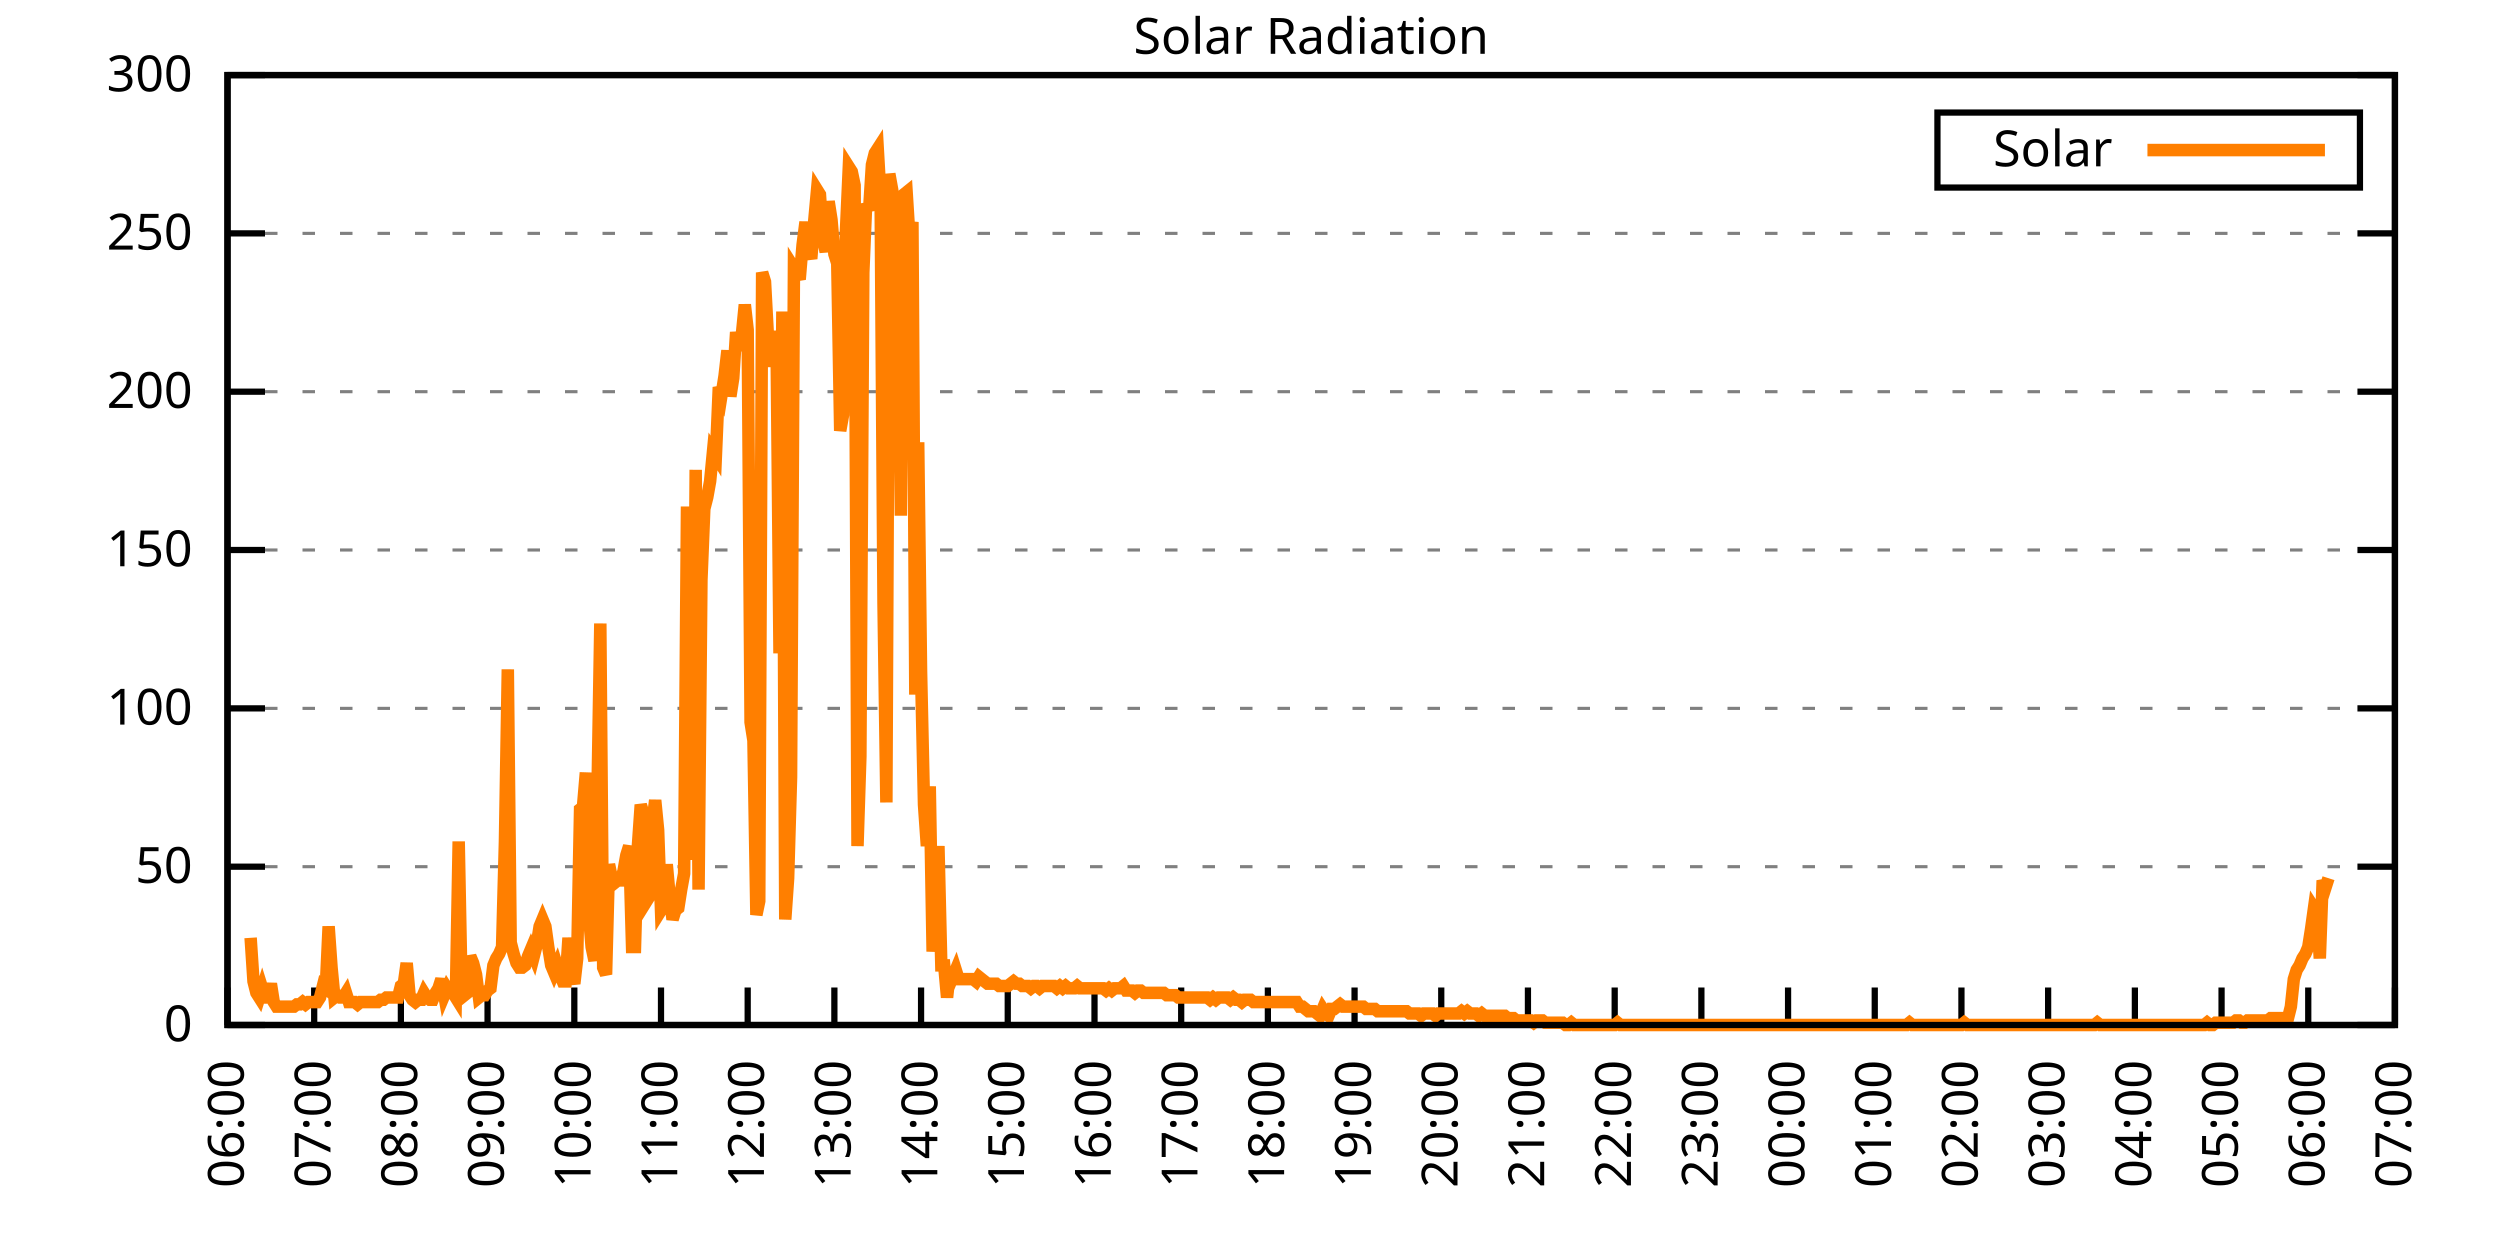
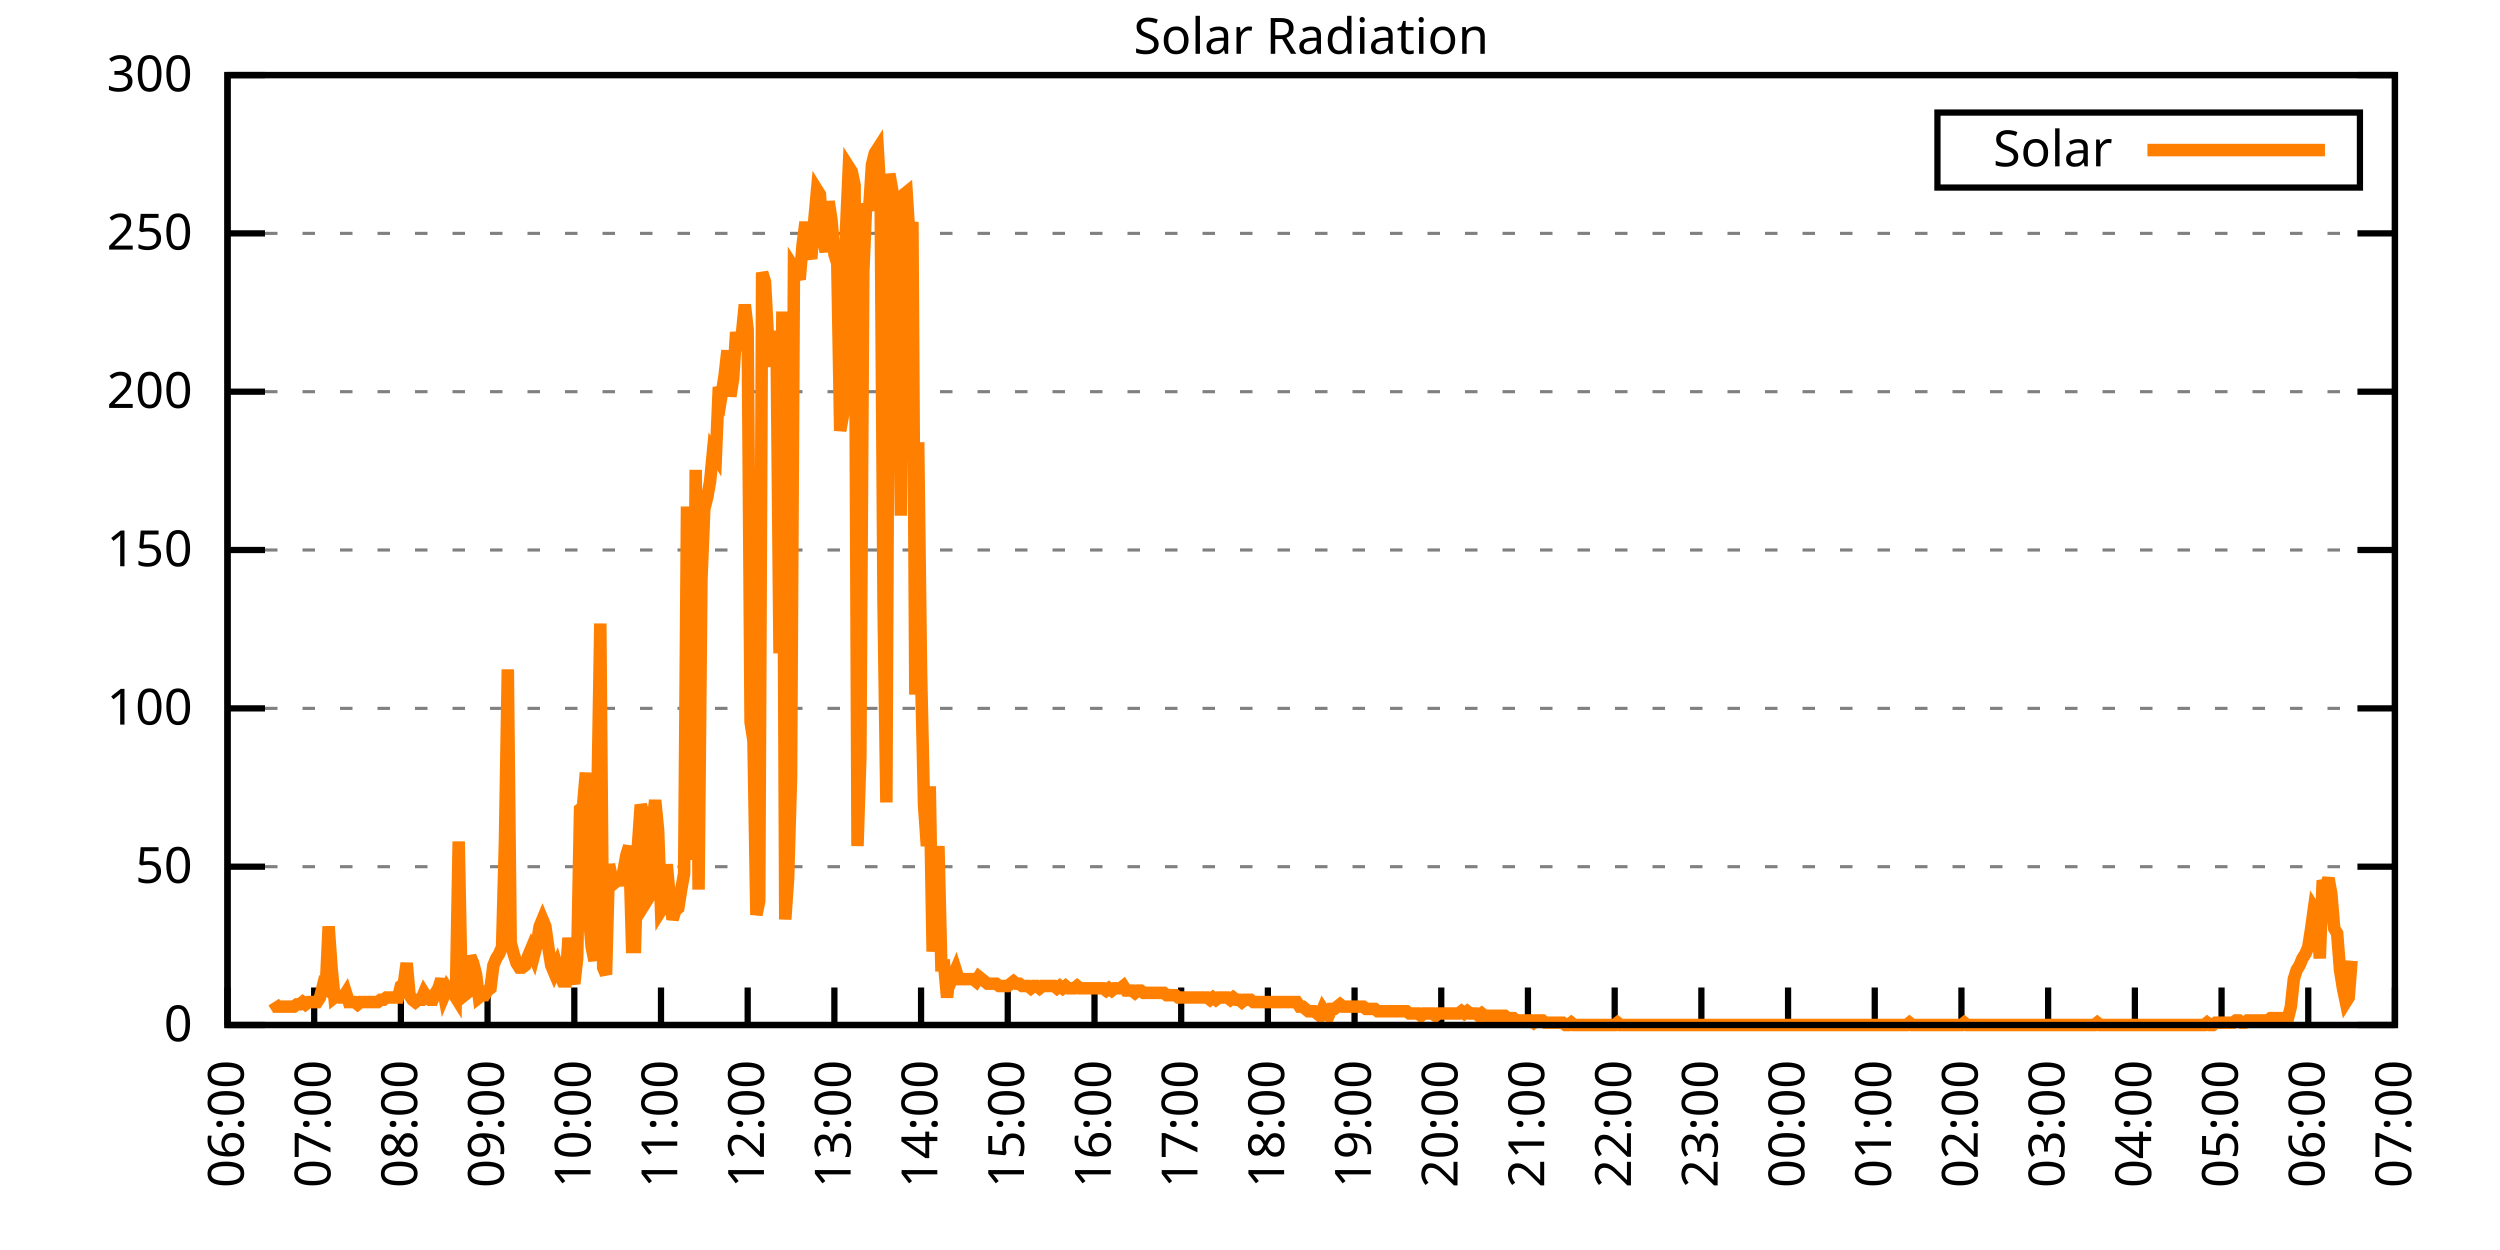
<svg xmlns="http://www.w3.org/2000/svg" xmlns:xlink="http://www.w3.org/1999/xlink" width="400" height="200" viewBox="0 0 400 200">
  <g id="gnuplot_canvas">
    <rect x="0" y="0" width="400" height="200" fill="none" />
    <defs>
      <circle id="gpDot" r="0.5" stroke-width="0.5" stroke="currentColor" />
      <path id="gpPt0" stroke-width="0.333" stroke="currentColor" d="M-1,0 h2 M0,-1 v2" />
      <path id="gpPt1" stroke-width="0.333" stroke="currentColor" d="M-1,-1 L1,1 M1,-1 L-1,1" />
      <path id="gpPt2" stroke-width="0.333" stroke="currentColor" d="M-1,0 L1,0 M0,-1 L0,1 M-1,-1 L1,1 M-1,1 L1,-1" />
      <rect id="gpPt3" stroke-width="0.333" stroke="currentColor" x="-1" y="-1" width="2" height="2" />
      <rect id="gpPt4" stroke-width="0.333" stroke="currentColor" fill="currentColor" x="-1" y="-1" width="2" height="2" />
      <circle id="gpPt5" stroke-width="0.333" stroke="currentColor" cx="0" cy="0" r="1" />
      <use xlink:href="#gpPt5" id="gpPt6" fill="currentColor" stroke="none" />
      <path id="gpPt7" stroke-width="0.333" stroke="currentColor" d="M0,-1.33 L-1.33,0.67 L1.33,0.67 z" />
      <use xlink:href="#gpPt7" id="gpPt8" fill="currentColor" stroke="none" />
      <use xlink:href="#gpPt7" id="gpPt9" stroke="currentColor" transform="rotate(180)" />
      <use xlink:href="#gpPt9" id="gpPt10" fill="currentColor" stroke="none" />
      <use xlink:href="#gpPt3" id="gpPt11" stroke="currentColor" transform="rotate(45)" />
      <use xlink:href="#gpPt11" id="gpPt12" fill="currentColor" stroke="none" />
      <path id="gpPt13" stroke-width="0.333" stroke="currentColor" d="M0,1.330 L1.265,0.411 L0.782,-1.067 L-0.782,-1.076 L-1.265,0.411 z" />
      <use xlink:href="#gpPt13" id="gpPt14" fill="currentColor" stroke="none" />
      <filter id="textbox" filterUnits="objectBoundingBox" x="0" y="0" height="1" width="1">
        <feFlood flood-color="white" flood-opacity="1" result="bgnd" />
        <feComposite in="SourceGraphic" in2="bgnd" operator="atop" />
      </filter>
      <filter id="greybox" filterUnits="objectBoundingBox" x="0" y="0" height="1" width="1">
        <feFlood flood-color="lightgrey" flood-opacity="1" result="grey" />
        <feComposite in="SourceGraphic" in2="grey" operator="atop" />
      </filter>
    </defs>
    <g fill="none" color="white" stroke="currentColor" stroke-width="1.00" stroke-linecap="butt" stroke-linejoin="miter">
</g>
    <g fill="none" color="black" stroke="currentColor" stroke-width="1.00" stroke-linecap="butt" stroke-linejoin="miter">
      <g stroke="none" shape-rendering="crispEdges">
        <polygon fill="rgb(255, 255, 255)" points="36.40,164.00 383.18,164.00 383.18,12.02 36.40,12.02 " />
      </g>
    </g>
    <g fill="none" color="black" stroke="currentColor" stroke-width="1.00" stroke-linecap="butt" stroke-linejoin="miter">
</g>
    <g fill="none" color="black" stroke="black" stroke-width="0.50" stroke-linecap="butt" stroke-linejoin="miter">
</g>
    <g fill="none" color="gray" stroke="currentColor" stroke-width="0.50" stroke-linecap="butt" stroke-linejoin="miter">
      <path stroke="gray" stroke-dasharray="2,4" class="gridline" d="M36.40,164.00 L383.19,164.00  " />
    </g>
    <g fill="none" color="gray" stroke="gray" stroke-width="1.00" stroke-linecap="butt" stroke-linejoin="miter">
</g>
    <g fill="none" color="black" stroke="currentColor" stroke-width="1.00" stroke-linecap="butt" stroke-linejoin="miter">
      <path stroke="black" d="M36.40,164.00 L42.40,164.00 M383.19,164.00 L377.19,164.00  " />
      <g transform="translate(30.80,166.60)" stroke="none" fill="black" font-family="Sans" font-size="8.00" text-anchor="end">
        <text>
          <tspan font-family="Sans"> 0</tspan>
        </text>
      </g>
    </g>
    <g fill="none" color="black" stroke="currentColor" stroke-width="1.00" stroke-linecap="butt" stroke-linejoin="miter">
</g>
    <g fill="none" color="black" stroke="black" stroke-width="0.50" stroke-linecap="butt" stroke-linejoin="miter">
</g>
    <g fill="none" color="gray" stroke="currentColor" stroke-width="0.50" stroke-linecap="butt" stroke-linejoin="miter">
      <path stroke="gray" stroke-dasharray="2,4" class="gridline" d="M36.40,138.67 L383.19,138.67  " />
    </g>
    <g fill="none" color="gray" stroke="gray" stroke-width="1.00" stroke-linecap="butt" stroke-linejoin="miter">
</g>
    <g fill="none" color="black" stroke="currentColor" stroke-width="1.00" stroke-linecap="butt" stroke-linejoin="miter">
      <path stroke="black" d="M36.40,138.67 L42.40,138.67 M383.19,138.67 L377.19,138.67  " />
      <g transform="translate(30.80,141.27)" stroke="none" fill="black" font-family="Sans" font-size="8.00" text-anchor="end">
        <text>
          <tspan font-family="Sans"> 50</tspan>
        </text>
      </g>
    </g>
    <g fill="none" color="black" stroke="currentColor" stroke-width="1.00" stroke-linecap="butt" stroke-linejoin="miter">
</g>
    <g fill="none" color="black" stroke="black" stroke-width="0.50" stroke-linecap="butt" stroke-linejoin="miter">
</g>
    <g fill="none" color="gray" stroke="currentColor" stroke-width="0.50" stroke-linecap="butt" stroke-linejoin="miter">
      <path stroke="gray" stroke-dasharray="2,4" class="gridline" d="M36.40,113.34 L383.19,113.34  " />
    </g>
    <g fill="none" color="gray" stroke="gray" stroke-width="1.00" stroke-linecap="butt" stroke-linejoin="miter">
</g>
    <g fill="none" color="black" stroke="currentColor" stroke-width="1.00" stroke-linecap="butt" stroke-linejoin="miter">
      <path stroke="black" d="M36.40,113.34 L42.40,113.34 M383.19,113.34 L377.19,113.34  " />
      <g transform="translate(30.80,115.94)" stroke="none" fill="black" font-family="Sans" font-size="8.00" text-anchor="end">
        <text>
          <tspan font-family="Sans"> 100</tspan>
        </text>
      </g>
    </g>
    <g fill="none" color="black" stroke="currentColor" stroke-width="1.00" stroke-linecap="butt" stroke-linejoin="miter">
</g>
    <g fill="none" color="black" stroke="black" stroke-width="0.50" stroke-linecap="butt" stroke-linejoin="miter">
</g>
    <g fill="none" color="gray" stroke="currentColor" stroke-width="0.50" stroke-linecap="butt" stroke-linejoin="miter">
      <path stroke="gray" stroke-dasharray="2,4" class="gridline" d="M36.40,88.00 L383.19,88.00  " />
    </g>
    <g fill="none" color="gray" stroke="gray" stroke-width="1.00" stroke-linecap="butt" stroke-linejoin="miter">
</g>
    <g fill="none" color="black" stroke="currentColor" stroke-width="1.00" stroke-linecap="butt" stroke-linejoin="miter">
      <path stroke="black" d="M36.40,88.00 L42.40,88.00 M383.19,88.00 L377.19,88.00  " />
      <g transform="translate(30.80,90.60)" stroke="none" fill="black" font-family="Sans" font-size="8.00" text-anchor="end">
        <text>
          <tspan font-family="Sans"> 150</tspan>
        </text>
      </g>
    </g>
    <g fill="none" color="black" stroke="currentColor" stroke-width="1.00" stroke-linecap="butt" stroke-linejoin="miter">
</g>
    <g fill="none" color="black" stroke="black" stroke-width="0.50" stroke-linecap="butt" stroke-linejoin="miter">
</g>
    <g fill="none" color="gray" stroke="currentColor" stroke-width="0.50" stroke-linecap="butt" stroke-linejoin="miter">
      <path stroke="gray" stroke-dasharray="2,4" class="gridline" d="M36.40,62.67 L383.19,62.67  " />
    </g>
    <g fill="none" color="gray" stroke="gray" stroke-width="1.00" stroke-linecap="butt" stroke-linejoin="miter">
</g>
    <g fill="none" color="black" stroke="currentColor" stroke-width="1.00" stroke-linecap="butt" stroke-linejoin="miter">
      <path stroke="black" d="M36.40,62.67 L42.40,62.67 M383.19,62.67 L377.19,62.67  " />
      <g transform="translate(30.80,65.27)" stroke="none" fill="black" font-family="Sans" font-size="8.00" text-anchor="end">
        <text>
          <tspan font-family="Sans"> 200</tspan>
        </text>
      </g>
    </g>
    <g fill="none" color="black" stroke="currentColor" stroke-width="1.00" stroke-linecap="butt" stroke-linejoin="miter">
</g>
    <g fill="none" color="black" stroke="black" stroke-width="0.50" stroke-linecap="butt" stroke-linejoin="miter">
</g>
    <g fill="none" color="gray" stroke="currentColor" stroke-width="0.50" stroke-linecap="butt" stroke-linejoin="miter">
      <path stroke="gray" stroke-dasharray="2,4" class="gridline" d="M36.40,37.34 L383.19,37.34  " />
    </g>
    <g fill="none" color="gray" stroke="gray" stroke-width="1.00" stroke-linecap="butt" stroke-linejoin="miter">
</g>
    <g fill="none" color="black" stroke="currentColor" stroke-width="1.00" stroke-linecap="butt" stroke-linejoin="miter">
      <path stroke="black" d="M36.40,37.34 L42.40,37.34 M383.19,37.34 L377.19,37.34  " />
      <g transform="translate(30.80,39.94)" stroke="none" fill="black" font-family="Sans" font-size="8.00" text-anchor="end">
        <text>
          <tspan font-family="Sans"> 250</tspan>
        </text>
      </g>
    </g>
    <g fill="none" color="black" stroke="currentColor" stroke-width="1.00" stroke-linecap="butt" stroke-linejoin="miter">
</g>
    <g fill="none" color="black" stroke="black" stroke-width="0.50" stroke-linecap="butt" stroke-linejoin="miter">
</g>
    <g fill="none" color="gray" stroke="currentColor" stroke-width="0.50" stroke-linecap="butt" stroke-linejoin="miter">
      <path stroke="gray" stroke-dasharray="2,4" class="gridline" d="M36.40,12.01 L383.19,12.01  " />
    </g>
    <g fill="none" color="gray" stroke="gray" stroke-width="1.00" stroke-linecap="butt" stroke-linejoin="miter">
</g>
    <g fill="none" color="black" stroke="currentColor" stroke-width="1.00" stroke-linecap="butt" stroke-linejoin="miter">
      <path stroke="black" d="M36.40,12.01 L42.40,12.01 M383.19,12.01 L377.19,12.01  " />
      <g transform="translate(30.80,14.61)" stroke="none" fill="black" font-family="Sans" font-size="8.00" text-anchor="end">
        <text>
          <tspan font-family="Sans"> 300</tspan>
        </text>
      </g>
    </g>
    <g fill="none" color="black" stroke="currentColor" stroke-width="1.00" stroke-linecap="butt" stroke-linejoin="miter">
      <path stroke="black" d="M36.40,164.00 L36.40,158.00  " />
      <g transform="translate(39.00,169.60) rotate(270.00)" stroke="none" fill="black" font-family="Sans" font-size="8.00" text-anchor="end">
        <text>
          <tspan font-family="Sans">06:00</tspan>
        </text>
      </g>
    </g>
    <g fill="none" color="black" stroke="currentColor" stroke-width="1.00" stroke-linecap="butt" stroke-linejoin="miter">
      <path stroke="black" d="M50.27,164.00 L50.27,158.00  " />
      <g transform="translate(52.87,169.60) rotate(270.00)" stroke="none" fill="black" font-family="Sans" font-size="8.00" text-anchor="end">
        <text>
          <tspan font-family="Sans">07:00</tspan>
        </text>
      </g>
    </g>
    <g fill="none" color="black" stroke="currentColor" stroke-width="1.00" stroke-linecap="butt" stroke-linejoin="miter">
      <path stroke="black" d="M64.14,164.00 L64.14,158.00  " />
      <g transform="translate(66.74,169.60) rotate(270.00)" stroke="none" fill="black" font-family="Sans" font-size="8.00" text-anchor="end">
        <text>
          <tspan font-family="Sans">08:00</tspan>
        </text>
      </g>
    </g>
    <g fill="none" color="black" stroke="currentColor" stroke-width="1.00" stroke-linecap="butt" stroke-linejoin="miter">
      <path stroke="black" d="M78.01,164.00 L78.01,158.00  " />
      <g transform="translate(80.61,169.60) rotate(270.00)" stroke="none" fill="black" font-family="Sans" font-size="8.00" text-anchor="end">
        <text>
          <tspan font-family="Sans">09:00</tspan>
        </text>
      </g>
    </g>
    <g fill="none" color="black" stroke="currentColor" stroke-width="1.00" stroke-linecap="butt" stroke-linejoin="miter">
      <path stroke="black" d="M91.89,164.00 L91.89,158.00  " />
      <g transform="translate(94.49,169.60) rotate(270.00)" stroke="none" fill="black" font-family="Sans" font-size="8.00" text-anchor="end">
        <text>
          <tspan font-family="Sans">10:00</tspan>
        </text>
      </g>
    </g>
    <g fill="none" color="black" stroke="currentColor" stroke-width="1.00" stroke-linecap="butt" stroke-linejoin="miter">
      <path stroke="black" d="M105.76,164.00 L105.76,158.00  " />
      <g transform="translate(108.36,169.60) rotate(270.00)" stroke="none" fill="black" font-family="Sans" font-size="8.00" text-anchor="end">
        <text>
          <tspan font-family="Sans">11:00</tspan>
        </text>
      </g>
    </g>
    <g fill="none" color="black" stroke="currentColor" stroke-width="1.00" stroke-linecap="butt" stroke-linejoin="miter">
      <path stroke="black" d="M119.63,164.00 L119.63,158.00  " />
      <g transform="translate(122.23,169.60) rotate(270.00)" stroke="none" fill="black" font-family="Sans" font-size="8.00" text-anchor="end">
        <text>
          <tspan font-family="Sans">12:00</tspan>
        </text>
      </g>
    </g>
    <g fill="none" color="black" stroke="currentColor" stroke-width="1.00" stroke-linecap="butt" stroke-linejoin="miter">
      <path stroke="black" d="M133.50,164.00 L133.50,158.00  " />
      <g transform="translate(136.10,169.60) rotate(270.00)" stroke="none" fill="black" font-family="Sans" font-size="8.00" text-anchor="end">
        <text>
          <tspan font-family="Sans">13:00</tspan>
        </text>
      </g>
    </g>
    <g fill="none" color="black" stroke="currentColor" stroke-width="1.00" stroke-linecap="butt" stroke-linejoin="miter">
      <path stroke="black" d="M147.37,164.00 L147.37,158.00  " />
      <g transform="translate(149.97,169.60) rotate(270.00)" stroke="none" fill="black" font-family="Sans" font-size="8.00" text-anchor="end">
        <text>
          <tspan font-family="Sans">14:00</tspan>
        </text>
      </g>
    </g>
    <g fill="none" color="black" stroke="currentColor" stroke-width="1.00" stroke-linecap="butt" stroke-linejoin="miter">
      <path stroke="black" d="M161.24,164.00 L161.24,158.00  " />
      <g transform="translate(163.84,169.60) rotate(270.00)" stroke="none" fill="black" font-family="Sans" font-size="8.00" text-anchor="end">
        <text>
          <tspan font-family="Sans">15:00</tspan>
        </text>
      </g>
    </g>
    <g fill="none" color="black" stroke="currentColor" stroke-width="1.00" stroke-linecap="butt" stroke-linejoin="miter">
      <path stroke="black" d="M175.12,164.00 L175.12,158.00  " />
      <g transform="translate(177.72,169.60) rotate(270.00)" stroke="none" fill="black" font-family="Sans" font-size="8.00" text-anchor="end">
        <text>
          <tspan font-family="Sans">16:00</tspan>
        </text>
      </g>
    </g>
    <g fill="none" color="black" stroke="currentColor" stroke-width="1.00" stroke-linecap="butt" stroke-linejoin="miter">
      <path stroke="black" d="M188.99,164.00 L188.99,158.00  " />
      <g transform="translate(191.59,169.60) rotate(270.00)" stroke="none" fill="black" font-family="Sans" font-size="8.00" text-anchor="end">
        <text>
          <tspan font-family="Sans">17:00</tspan>
        </text>
      </g>
    </g>
    <g fill="none" color="black" stroke="currentColor" stroke-width="1.00" stroke-linecap="butt" stroke-linejoin="miter">
      <path stroke="black" d="M202.86,164.00 L202.86,158.00  " />
      <g transform="translate(205.46,169.60) rotate(270.00)" stroke="none" fill="black" font-family="Sans" font-size="8.00" text-anchor="end">
        <text>
          <tspan font-family="Sans">18:00</tspan>
        </text>
      </g>
    </g>
    <g fill="none" color="black" stroke="currentColor" stroke-width="1.00" stroke-linecap="butt" stroke-linejoin="miter">
      <path stroke="black" d="M216.73,164.00 L216.73,158.00  " />
      <g transform="translate(219.33,169.60) rotate(270.00)" stroke="none" fill="black" font-family="Sans" font-size="8.00" text-anchor="end">
        <text>
          <tspan font-family="Sans">19:00</tspan>
        </text>
      </g>
    </g>
    <g fill="none" color="black" stroke="currentColor" stroke-width="1.00" stroke-linecap="butt" stroke-linejoin="miter">
      <path stroke="black" d="M230.60,164.00 L230.60,158.00  " />
      <g transform="translate(233.20,169.60) rotate(270.00)" stroke="none" fill="black" font-family="Sans" font-size="8.00" text-anchor="end">
        <text>
          <tspan font-family="Sans">20:00</tspan>
        </text>
      </g>
    </g>
    <g fill="none" color="black" stroke="currentColor" stroke-width="1.00" stroke-linecap="butt" stroke-linejoin="miter">
      <path stroke="black" d="M244.47,164.00 L244.47,158.00  " />
      <g transform="translate(247.07,169.60) rotate(270.00)" stroke="none" fill="black" font-family="Sans" font-size="8.00" text-anchor="end">
        <text>
          <tspan font-family="Sans">21:00</tspan>
        </text>
      </g>
    </g>
    <g fill="none" color="black" stroke="currentColor" stroke-width="1.00" stroke-linecap="butt" stroke-linejoin="miter">
      <path stroke="black" d="M258.35,164.00 L258.35,158.00  " />
      <g transform="translate(260.95,169.60) rotate(270.00)" stroke="none" fill="black" font-family="Sans" font-size="8.00" text-anchor="end">
        <text>
          <tspan font-family="Sans">22:00</tspan>
        </text>
      </g>
    </g>
    <g fill="none" color="black" stroke="currentColor" stroke-width="1.00" stroke-linecap="butt" stroke-linejoin="miter">
      <path stroke="black" d="M272.22,164.00 L272.22,158.00  " />
      <g transform="translate(274.82,169.60) rotate(270.00)" stroke="none" fill="black" font-family="Sans" font-size="8.00" text-anchor="end">
        <text>
          <tspan font-family="Sans">23:00</tspan>
        </text>
      </g>
    </g>
    <g fill="none" color="black" stroke="currentColor" stroke-width="1.00" stroke-linecap="butt" stroke-linejoin="miter">
      <path stroke="black" d="M286.09,164.00 L286.09,158.00  " />
      <g transform="translate(288.69,169.60) rotate(270.00)" stroke="none" fill="black" font-family="Sans" font-size="8.00" text-anchor="end">
        <text>
          <tspan font-family="Sans">00:00</tspan>
        </text>
      </g>
    </g>
    <g fill="none" color="black" stroke="currentColor" stroke-width="1.00" stroke-linecap="butt" stroke-linejoin="miter">
      <path stroke="black" d="M299.96,164.00 L299.96,158.00  " />
      <g transform="translate(302.56,169.60) rotate(270.00)" stroke="none" fill="black" font-family="Sans" font-size="8.00" text-anchor="end">
        <text>
          <tspan font-family="Sans">01:00</tspan>
        </text>
      </g>
    </g>
    <g fill="none" color="black" stroke="currentColor" stroke-width="1.00" stroke-linecap="butt" stroke-linejoin="miter">
      <path stroke="black" d="M313.83,164.00 L313.83,158.00  " />
      <g transform="translate(316.43,169.60) rotate(270.00)" stroke="none" fill="black" font-family="Sans" font-size="8.00" text-anchor="end">
        <text>
          <tspan font-family="Sans">02:00</tspan>
        </text>
      </g>
    </g>
    <g fill="none" color="black" stroke="currentColor" stroke-width="1.00" stroke-linecap="butt" stroke-linejoin="miter">
      <path stroke="black" d="M327.70,164.00 L327.70,158.00  " />
      <g transform="translate(330.30,169.60) rotate(270.00)" stroke="none" fill="black" font-family="Sans" font-size="8.00" text-anchor="end">
        <text>
          <tspan font-family="Sans">03:00</tspan>
        </text>
      </g>
    </g>
    <g fill="none" color="black" stroke="currentColor" stroke-width="1.00" stroke-linecap="butt" stroke-linejoin="miter">
      <path stroke="black" d="M341.58,164.00 L341.58,158.00  " />
      <g transform="translate(344.18,169.60) rotate(270.00)" stroke="none" fill="black" font-family="Sans" font-size="8.00" text-anchor="end">
        <text>
          <tspan font-family="Sans">04:00</tspan>
        </text>
      </g>
    </g>
    <g fill="none" color="black" stroke="currentColor" stroke-width="1.00" stroke-linecap="butt" stroke-linejoin="miter">
      <path stroke="black" d="M355.45,164.00 L355.45,158.00  " />
      <g transform="translate(358.05,169.60) rotate(270.00)" stroke="none" fill="black" font-family="Sans" font-size="8.00" text-anchor="end">
        <text>
          <tspan font-family="Sans">05:00</tspan>
        </text>
      </g>
    </g>
    <g fill="none" color="black" stroke="currentColor" stroke-width="1.00" stroke-linecap="butt" stroke-linejoin="miter">
      <path stroke="black" d="M369.32,164.00 L369.32,158.00  " />
      <g transform="translate(371.92,169.60) rotate(270.00)" stroke="none" fill="black" font-family="Sans" font-size="8.00" text-anchor="end">
        <text>
          <tspan font-family="Sans">06:00</tspan>
        </text>
      </g>
    </g>
    <g fill="none" color="black" stroke="currentColor" stroke-width="1.00" stroke-linecap="butt" stroke-linejoin="miter">
      <path stroke="black" d="M383.19,164.00 L383.19,158.00  " />
      <g transform="translate(385.79,169.60) rotate(270.00)" stroke="none" fill="black" font-family="Sans" font-size="8.00" text-anchor="end">
        <text>
          <tspan font-family="Sans">07:00</tspan>
        </text>
      </g>
    </g>
    <g fill="none" color="black" stroke="currentColor" stroke-width="1.00" stroke-linecap="butt" stroke-linejoin="miter">
</g>
    <g fill="none" color="black" stroke="currentColor" stroke-width="1.00" stroke-linecap="butt" stroke-linejoin="miter">
      <path stroke="black" d="M36.40,12.01 L36.40,164.00 L383.19,164.00 L383.19,12.01 L36.40,12.01 Z  " />
    </g>
    <g fill="none" color="black" stroke="currentColor" stroke-width="1.00" stroke-linecap="butt" stroke-linejoin="miter">
</g>
    <g fill="none" color="black" stroke="currentColor" stroke-width="1.00" stroke-linecap="butt" stroke-linejoin="miter">
      <path stroke="black" d="M309.99,30.01 L309.99,18.01 L377.59,18.01 L377.59,30.01 L309.99,30.01 Z  " />
    </g>
    <g id="Solar_Radiation_plot_1">
      <g fill="none" color="white" stroke="black" stroke-width="2.00" stroke-linecap="butt" stroke-linejoin="miter">
</g>
      <g fill="none" color="black" stroke="currentColor" stroke-width="2.00" stroke-linecap="butt" stroke-linejoin="miter">
        <g transform="translate(337.99,26.61)" stroke="none" fill="black" font-family="Sans" font-size="8.00" text-anchor="end">
          <text>
            <tspan font-family="Sans">Solar</tspan>
          </text>
        </g>
      </g>
      <g fill="none" color="black" stroke="currentColor" stroke-width="2.00" stroke-linecap="butt" stroke-linejoin="miter">
-         <path stroke="rgb(255, 127,   0)" d="M343.59,24.01 L371.99,24.01 M40.10,150.05 L40.56,157.03 L41.02,158.86 L41.49,159.60 L41.95,158.13 L42.41,159.60   L42.87,159.60 L43.34,157.39 L43.80,160.33 L44.26,161.06 L44.72,161.06 L45.19,161.06 L45.65,161.06 L46.11,161.06   L46.57,161.06 L47.03,161.06 L47.50,160.70 L47.96,160.70 L48.42,160.33 L48.88,160.70 L49.35,160.33 L49.81,160.33   L50.27,160.33 L50.73,160.33 L51.20,159.60 L51.66,157.76 L52.12,158.13 L52.58,148.22 L53.05,154.82 L53.51,159.60   L53.97,159.23 L54.43,159.60 L54.90,159.60 L55.36,158.86 L55.82,160.33 L56.28,160.33 L56.75,160.33 L57.21,160.70   L57.67,160.33 L58.13,160.33 L58.59,160.33 L59.06,160.33 L59.52,160.33 L59.98,160.33 L60.44,160.33 L60.91,159.96   L61.37,159.96 L61.83,159.60 L62.29,159.60 L62.76,159.60 L63.22,159.60 L63.68,159.60 L64.14,157.76 L64.61,157.39   L65.07,154.09 L65.53,159.23 L65.99,159.96 L66.46,160.33 L66.92,159.96 L67.38,159.96 L67.84,158.86 L68.30,159.60   L68.77,159.96 L69.23,159.96 L69.69,158.86 L70.15,158.13 L70.62,156.66 L71.08,159.23 L71.54,158.13 L72.00,158.86   L72.47,158.86 L72.93,159.60 L73.39,134.63 L73.85,158.13 L74.32,159.23 L74.78,158.86 L75.24,152.99 L75.70,154.09   L76.17,155.92 L76.63,159.60 L77.09,159.23 L77.55,159.23 L78.01,158.49 L78.48,158.13 L78.94,154.46 L79.40,153.35   L79.86,152.62 L80.33,151.52 L80.79,134.63 L81.25,107.10 L81.71,150.79 L82.18,152.62 L82.64,154.09 L83.10,154.82   L83.56,154.82 L84.03,154.46 L84.49,152.99 L84.95,151.89 L85.41,152.99 L85.88,151.15 L86.34,148.22 L86.80,147.11   L87.26,148.22 L87.72,151.52 L88.19,154.46 L88.65,155.56 L89.11,154.46 L89.57,155.92 L90.04,157.03 L90.50,157.03   L90.96,150.05 L91.42,155.92 L91.89,157.39 L92.35,153.35 L92.81,129.49 L93.27,129.13 L93.74,123.62 L94.20,146.01   L94.66,151.52 L95.12,153.72 L95.59,127.29 L96.05,99.76 L96.51,154.82 L96.97,155.92 L97.44,138.30 L97.90,140.51   L98.36,141.24 L98.82,140.87 L99.28,140.87 L99.75,139.41 L100.21,136.84 L100.67,135.37 L101.13,151.52 L101.60,151.52   L102.06,135.37 L102.52,128.76 L102.98,130.23 L103.45,144.18 L103.91,143.44 L104.37,131.70 L104.83,128.03 L105.30,132.80   L105.76,145.65 L106.22,144.91 L106.68,138.30 L107.15,143.44 L107.61,147.11 L108.07,145.65 L108.53,145.28 L108.99,142.34   L109.46,139.77 L109.92,81.04 L110.38,127.29 L110.84,137.57 L111.31,75.17 L111.77,142.34 L112.23,92.79 L112.69,81.41   L113.16,79.57 L113.62,77.00 L114.08,72.23 L114.54,72.97 L115.01,61.95 L115.47,63.05 L115.93,60.12 L116.39,56.08   L116.86,63.42 L117.32,60.48 L117.78,53.14 L118.24,56.08 L118.70,53.51 L119.17,48.74 L119.63,52.78 L120.09,115.55   L120.55,118.48 L121.02,146.38 L121.48,144.18 L121.94,43.60 L122.40,45.07 L122.87,53.88 L123.33,53.88 L123.79,58.65   L124.25,54.98 L124.72,104.53 L125.18,49.84 L125.64,147.11 L126.10,140.51 L126.57,124.36 L127.03,42.87 L127.49,43.60   L127.95,44.70 L128.41,39.19 L128.88,35.52 L129.34,39.93 L129.80,41.40 L130.26,35.52 L130.73,30.38 L131.19,31.12   L131.65,38.09 L132.11,40.30 L132.58,32.22 L133.04,35.16 L133.50,40.66 L133.96,42.13 L134.43,68.93 L134.89,66.36   L135.35,36.99 L135.81,26.71 L136.28,27.45 L136.74,29.65 L137.20,135.37 L137.66,121.05 L138.13,43.60 L138.59,32.59   L139.05,33.69 L139.51,26.35 L139.97,24.51 L140.44,23.78 L140.90,31.85 L141.36,96.46 L141.82,128.39 L142.29,27.82   L142.75,30.38 L143.21,36.99 L143.67,36.63 L144.14,82.51 L144.60,31.12 L145.06,30.75 L145.52,38.09 L145.99,35.52   L146.45,111.14 L146.91,70.76 L147.37,107.47 L147.84,128.76 L148.30,135.37 L148.76,125.82 L149.22,152.25 L149.68,146.38   L150.15,135.37 L150.61,154.46 L151.07,154.46 L151.53,159.60 L152.00,155.19 L152.46,156.29 L152.92,155.19 L153.38,156.66   L153.85,156.66 L154.31,156.66 L154.77,156.66 L155.23,156.66 L155.70,156.66 L156.16,157.03 L156.62,156.29 L157.08,156.66   L157.55,157.03 L158.01,157.39 L158.47,157.39 L158.93,157.39 L159.39,157.39 L159.86,157.76 L160.32,157.76 L160.78,157.76   L161.24,157.76 L161.71,157.39 L162.17,157.03 L162.63,157.39 L163.09,157.39 L163.56,157.76 L164.02,157.76 L164.48,157.76   L164.94,158.13 L165.41,157.76 L165.87,157.76 L166.33,158.13 L166.79,157.76 L167.26,157.76 L167.72,157.76 L168.18,157.76   L168.64,157.76 L169.10,158.13 L169.57,157.76 L170.03,158.13 L170.49,157.76 L170.95,158.13 L171.42,158.13 L171.88,158.13   L172.34,157.76 L172.80,158.13 L173.27,158.13 L173.73,158.13 L174.19,158.13 L174.65,158.13 L175.12,158.13 L175.58,158.13   L176.04,158.13 L176.50,158.13 L176.97,158.49 L177.43,158.13 L177.89,158.49 L178.35,158.13 L178.82,158.13 L179.28,158.13   L179.74,157.76 L180.20,158.49 L180.66,158.49 L181.13,158.49 L181.59,158.86 L182.05,158.49 L182.51,158.49 L182.98,158.86   L183.44,158.86 L183.90,158.86 L184.36,158.86 L184.83,158.86 L185.29,158.86 L185.75,158.86 L186.21,158.86 L186.68,159.23   L187.14,159.23 L187.60,159.23 L188.06,159.23 L188.53,159.60 L188.99,159.60 L189.45,159.60 L189.91,159.60 L190.37,159.60   L190.84,159.60 L191.30,159.60 L191.76,159.60 L192.22,159.60 L192.69,159.60 L193.15,159.60 L193.61,159.96 L194.07,159.60   L194.54,159.96 L195.00,159.60 L195.46,159.60 L195.92,159.60 L196.39,159.60 L196.85,159.96 L197.31,159.60 L197.77,159.96   L198.24,159.96 L198.70,160.33 L199.16,159.96 L199.62,159.96 L200.08,159.96 L200.55,160.33 L201.01,160.33 L201.47,160.33   L201.93,160.33 L202.40,160.33 L202.86,160.33 L203.32,160.33 L203.78,160.33 L204.25,160.33 L204.71,160.33 L205.17,160.33   L205.63,160.33 L206.10,160.33 L206.56,160.33 L207.02,160.33 L207.48,160.33 L207.95,161.06 L208.41,161.06 L208.87,161.43   L209.33,161.80 L209.80,161.80 L210.26,161.80 L210.72,162.16 L211.18,162.53 L211.64,161.43 L212.11,162.16 L212.57,162.53   L213.03,161.43 L213.49,161.43 L213.96,161.06 L214.42,160.70 L214.88,161.06 L215.34,161.06 L215.81,161.06 L216.27,161.06   L216.73,161.06 L217.19,161.06 L217.66,161.06 L218.12,161.06 L218.58,161.43 L219.04,161.43 L219.51,161.43 L219.97,161.43   L220.43,161.80 L220.89,161.80 L221.35,161.80 L221.82,161.80 L222.28,161.80 L222.74,161.80 L223.20,161.80 L223.67,161.80   L224.13,161.80 L224.59,161.80 L225.05,161.80 L225.52,162.16 L225.98,162.16 L226.44,162.16 L226.90,162.16 L227.37,162.53   L227.83,162.16 L228.29,162.16 L228.75,162.16 L229.22,162.16 L229.68,162.53 L230.14,162.16 L230.60,162.16 L231.06,162.16   L231.53,162.16 L231.99,162.16 L232.45,162.16 L232.91,162.16 L233.38,162.16 L233.84,161.80 L234.30,162.16 L234.76,161.80   L235.23,162.16 L235.69,162.16 L236.15,162.16 L236.61,162.53 L237.08,162.16 L237.54,162.53 L238.00,162.53 L238.46,162.53   L238.93,162.53 L239.39,162.53 L239.85,162.53 L240.31,162.53 L240.77,162.53 L241.24,162.90 L241.70,162.90 L242.16,162.90   L242.62,163.27 L243.09,163.27 L243.55,163.27 L244.01,163.27 L244.47,163.27 L244.94,163.27 L245.40,163.63 L245.86,163.27   L246.32,163.27 L246.79,163.27 L247.25,163.63 L247.71,163.63 L248.17,163.63 L248.64,163.63 L249.10,163.63 L249.56,163.63   L250.02,163.63 L250.49,164.00 L250.95,164.00 L251.41,163.63 L251.87,164.00 L252.33,164.00 L252.80,164.00 L253.26,164.00   L253.72,164.00 L254.18,164.00 L254.65,164.00 L255.11,164.00 L255.57,164.00 L256.03,164.00 L256.50,164.00 L256.96,164.00   L257.42,164.00 L257.88,164.00 L258.35,164.00 L258.81,163.63 L259.27,164.00 L259.73,164.00 L260.20,164.00 L260.66,164.00   L261.12,164.00 L261.58,164.00 L262.04,164.00 L262.51,164.00 L262.97,164.00 L263.43,164.00 L263.89,164.00 L264.36,164.00   L264.82,164.00 L265.28,164.00 L265.74,164.00 L266.21,164.00 L266.67,164.00 L267.13,164.00 L267.59,164.00 L268.06,164.00   L268.52,164.00 L268.98,164.00 L269.44,164.00 L269.91,164.00 L270.37,164.00 L270.83,164.00 L271.29,164.00 L271.75,164.00   L272.22,164.00 L272.68,164.00 L273.14,164.00 L273.60,164.00 L274.07,164.00 L274.53,164.00 L274.99,164.00 L275.45,164.00   L275.92,164.00 L276.38,164.00 L276.84,164.00 L277.30,164.00 L277.77,164.00 L278.23,164.00 L278.69,164.00 L279.15,164.00   L279.62,164.00 L280.08,164.00 L280.54,164.00 L281.00,164.00 L281.46,164.00 L281.93,164.00 L282.39,164.00 L282.85,164.00   L283.31,164.00 L283.78,164.00 L284.24,164.00 L284.70,164.00 L285.16,164.00 L285.63,164.00 L286.09,164.00 L286.55,164.00   L287.01,164.00 L287.48,164.00 L287.94,164.00 L288.40,164.00 L288.86,164.00 L289.33,164.00 L289.79,164.00 L290.25,164.00   L290.71,164.00 L291.18,164.00 L291.64,164.00 L292.10,164.00 L292.56,164.00 L293.02,164.00 L293.49,164.00 L293.95,164.00   L294.41,164.00 L294.87,164.00 L295.34,164.00 L295.80,164.00 L296.26,164.00 L296.72,164.00 L297.19,164.00 L297.65,164.00   L298.11,164.00 L298.57,164.00 L299.04,164.00 L299.50,164.00 L299.96,164.00 L300.42,164.00 L300.89,164.00 L301.35,164.00   L301.81,164.00 L302.27,164.00 L302.73,164.00 L303.20,164.00 L303.66,164.00 L304.12,164.00 L304.58,164.00 L305.05,164.00   L305.51,163.63 L305.97,164.00 L306.43,164.00 L306.90,164.00 L307.36,164.00 L307.82,164.00 L308.28,164.00 L308.75,164.00   L309.21,164.00 L309.67,164.00 L310.13,164.00 L310.60,164.00 L311.06,164.00 L311.52,164.00 L311.98,164.00 L312.44,164.00   L312.91,164.00 L313.37,164.00 L313.83,164.00 L314.29,163.63 L314.76,164.00 L315.22,164.00 L315.68,164.00 L316.14,164.00   L316.61,164.00 L317.07,164.00 L317.53,164.00 L317.99,164.00 L318.46,164.00 L318.92,164.00 L319.38,164.00 L319.84,164.00   L320.31,164.00 L320.77,164.00 L321.23,164.00 L321.69,164.00 L322.15,164.00 L322.62,164.00 L323.08,164.00 L323.54,164.00   L324.00,164.00 L324.47,164.00 L324.93,164.00 L325.39,164.00 L325.85,164.00 L326.32,164.00 L326.78,164.00 L327.24,164.00   L327.70,164.00 L328.17,164.00 L328.63,164.00 L329.09,164.00 L329.55,164.00 L330.02,164.00 L330.48,164.00 L330.94,164.00   L331.40,164.00 L331.87,164.00 L332.33,164.00 L332.79,164.00 L333.25,164.00 L333.71,164.00 L334.18,164.00 L334.64,164.00   L335.10,164.00 L335.56,163.63 L336.03,164.00 L336.49,164.00 L336.95,164.00 L337.41,164.00 L337.88,164.00 L338.34,164.00   L338.80,164.00 L339.26,164.00 L339.73,164.00 L340.19,164.00 L340.65,164.00 L341.11,164.00 L341.58,164.00 L342.04,164.00   L342.50,164.00 L342.96,164.00 L343.42,164.00 L343.89,164.00 L344.35,164.00 L344.81,164.00 L345.27,164.00 L345.74,164.00   L346.20,164.00 L346.66,164.00 L347.12,164.00 L347.59,164.00 L348.05,164.00 L348.51,164.00 L348.97,164.00 L349.44,164.00   L349.90,164.00 L350.36,164.00 L350.82,164.00 L351.29,164.00 L351.75,164.00 L352.21,164.00 L352.67,164.00 L353.13,163.63   L353.60,164.00 L354.06,164.00 L354.52,163.63 L354.98,163.63 L355.45,163.63 L355.91,163.63 L356.37,163.63 L356.83,163.63   L357.30,163.63 L357.76,163.27 L358.22,163.27 L358.68,163.63 L359.15,163.63 L359.61,163.27 L360.07,163.27 L360.53,163.27   L361.00,163.27 L361.46,163.27 L361.92,163.27 L362.38,163.27 L362.84,163.27 L363.31,162.90 L363.77,162.90 L364.23,162.90   L364.69,162.90 L365.16,162.90 L365.62,162.90 L366.08,162.90 L366.54,161.06 L367.01,156.66 L367.47,155.19 L367.93,154.46   L368.39,153.35 L368.86,152.62 L369.32,151.52 L369.78,148.58 L370.24,145.28 L370.71,146.01 L371.17,153.35 L371.63,140.87   L372.09,141.98 L372.56,140.51  " />
+         <path stroke="rgb(255, 127,   0)" d="M343.59,24.01 L371.99,24.01 M43.80,160.33 L44.26,161.06 L44.72,161.06 L45.19,161.06 L45.65,161.06 L46.11,161.06   L46.57,161.06 L47.03,161.06 L47.50,160.70 L47.96,160.70 L48.42,160.33 L48.88,160.70 L49.35,160.33 L49.81,160.33   L50.27,160.33 L50.73,160.33 L51.20,159.60 L51.66,157.76 L52.12,158.13 L52.58,148.22 L53.05,154.82 L53.51,159.60   L53.97,159.23 L54.43,159.60 L54.90,159.60 L55.36,158.86 L55.82,160.33 L56.28,160.33 L56.75,160.33 L57.21,160.70   L57.67,160.33 L58.13,160.33 L58.59,160.33 L59.06,160.33 L59.52,160.33 L59.98,160.33 L60.44,160.33 L60.91,159.96   L61.37,159.96 L61.83,159.60 L62.29,159.60 L62.76,159.60 L63.22,159.60 L63.68,159.60 L64.14,157.76 L64.61,157.39   L65.07,154.09 L65.53,159.23 L65.99,159.96 L66.46,160.33 L66.92,159.96 L67.38,159.96 L67.84,158.86 L68.30,159.60   L68.77,159.96 L69.23,159.96 L69.69,158.86 L70.15,158.13 L70.62,156.66 L71.08,159.23 L71.54,158.13 L72.00,158.86   L72.47,158.86 L72.93,159.60 L73.39,134.63 L73.85,158.13 L74.32,159.23 L74.78,158.86 L75.24,152.99 L75.70,154.09   L76.17,155.92 L76.63,159.60 L77.09,159.23 L77.55,159.23 L78.01,158.49 L78.48,158.13 L78.94,154.46 L79.40,153.35   L79.86,152.62 L80.33,151.52 L80.79,134.63 L81.25,107.10 L81.71,150.79 L82.18,152.62 L82.64,154.09 L83.10,154.82   L83.56,154.82 L84.03,154.46 L84.49,152.99 L84.95,151.89 L85.41,152.99 L85.88,151.15 L86.34,148.22 L86.80,147.11   L87.26,148.22 L87.72,151.52 L88.19,154.46 L88.65,155.56 L89.11,154.46 L89.57,155.92 L90.04,157.03 L90.50,157.03   L90.96,150.05 L91.42,155.92 L91.89,157.39 L92.35,153.35 L92.81,129.49 L93.27,129.13 L93.74,123.62 L94.20,146.01   L94.66,151.52 L95.12,153.72 L95.59,127.29 L96.05,99.76 L96.51,154.82 L96.97,155.92 L97.44,138.30 L97.90,140.51   L98.36,141.24 L98.82,140.87 L99.28,140.87 L99.75,139.41 L100.21,136.84 L100.67,135.37 L101.13,151.52 L101.60,151.52   L102.06,135.37 L102.52,128.76 L102.98,130.23 L103.45,144.18 L103.91,143.44 L104.37,131.70 L104.83,128.03 L105.30,132.80   L105.76,145.65 L106.22,144.91 L106.68,138.30 L107.15,143.44 L107.61,147.11 L108.07,145.65 L108.53,145.28 L108.99,142.34   L109.46,139.77 L109.92,81.04 L110.38,127.29 L110.84,137.57 L111.31,75.17 L111.77,142.34 L112.23,92.79 L112.69,81.41   L113.16,79.57 L113.62,77.00 L114.08,72.23 L114.54,72.97 L115.01,61.95 L115.47,63.05 L115.93,60.12 L116.39,56.08   L116.86,63.42 L117.32,60.48 L117.78,53.14 L118.24,56.08 L118.70,53.51 L119.17,48.74 L119.63,52.78 L120.09,115.55   L120.55,118.48 L121.02,146.38 L121.48,144.18 L121.94,43.60 L122.40,45.07 L122.87,53.88 L123.33,53.88 L123.79,58.65   L124.25,54.98 L124.72,104.53 L125.18,49.84 L125.64,147.11 L126.10,140.51 L126.57,124.36 L127.03,42.87 L127.49,43.60   L127.95,44.70 L128.41,39.19 L128.88,35.52 L129.34,39.93 L129.80,41.40 L130.26,35.52 L130.73,30.38 L131.19,31.12   L131.65,38.09 L132.11,40.30 L132.58,32.22 L133.04,35.16 L133.50,40.66 L133.96,42.13 L134.43,68.93 L134.89,66.36   L135.35,36.99 L135.81,26.71 L136.28,27.45 L136.74,29.65 L137.20,135.37 L137.66,121.05 L138.13,43.60 L138.59,32.59   L139.05,33.69 L139.51,26.35 L139.97,24.51 L140.44,23.78 L140.90,31.85 L141.36,96.46 L141.82,128.39 L142.29,27.82   L142.75,30.38 L143.21,36.99 L143.67,36.63 L144.14,82.51 L144.60,31.12 L145.06,30.75 L145.52,38.09 L145.99,35.52   L146.45,111.14 L146.91,70.76 L147.37,107.47 L147.84,128.76 L148.30,135.37 L148.76,125.82 L149.22,152.25 L149.68,146.38   L150.15,135.37 L150.61,154.46 L151.07,154.46 L151.53,159.60 L152.00,155.19 L152.46,156.29 L152.92,155.19 L153.38,156.66   L153.85,156.66 L154.31,156.66 L154.77,156.66 L155.23,156.66 L155.70,156.66 L156.16,157.03 L156.62,156.29 L157.08,156.66   L157.55,157.03 L158.01,157.39 L158.47,157.39 L158.93,157.39 L159.39,157.39 L159.86,157.76 L160.32,157.76 L160.78,157.76   L161.24,157.76 L161.71,157.39 L162.17,157.03 L162.63,157.39 L163.09,157.39 L163.56,157.76 L164.02,157.76 L164.48,157.76   L164.94,158.13 L165.41,157.76 L165.87,157.76 L166.33,158.13 L166.79,157.76 L167.26,157.76 L167.72,157.76 L168.18,157.76   L168.64,157.76 L169.10,158.13 L169.57,157.76 L170.03,158.13 L170.49,157.76 L170.95,158.13 L171.42,158.13 L171.88,158.13   L172.34,157.76 L172.80,158.13 L173.27,158.13 L173.73,158.13 L174.19,158.13 L174.65,158.13 L175.12,158.13 L175.58,158.13   L176.04,158.13 L176.50,158.13 L176.97,158.49 L177.43,158.13 L177.89,158.49 L178.35,158.13 L178.82,158.13 L179.28,158.13   L179.74,157.76 L180.20,158.49 L180.66,158.49 L181.13,158.49 L181.59,158.86 L182.05,158.49 L182.51,158.49 L182.98,158.86   L183.44,158.86 L183.90,158.86 L184.36,158.86 L184.83,158.86 L185.29,158.86 L185.75,158.86 L186.21,158.86 L186.68,159.23   L187.14,159.23 L187.60,159.23 L188.06,159.23 L188.53,159.60 L188.99,159.60 L189.45,159.60 L189.91,159.60 L190.37,159.60   L190.84,159.60 L191.30,159.60 L191.76,159.60 L192.22,159.60 L192.69,159.60 L193.15,159.60 L193.61,159.96 L194.07,159.60   L194.54,159.96 L195.00,159.60 L195.46,159.60 L195.92,159.60 L196.39,159.60 L196.85,159.96 L197.31,159.60 L197.77,159.96   L198.24,159.96 L198.70,160.33 L199.16,159.96 L199.62,159.96 L200.08,159.96 L200.55,160.33 L201.01,160.33 L201.47,160.33   L201.93,160.33 L202.40,160.33 L202.86,160.33 L203.32,160.33 L203.78,160.33 L204.25,160.33 L204.71,160.33 L205.17,160.33   L205.63,160.33 L206.10,160.33 L206.56,160.33 L207.02,160.33 L207.48,160.33 L207.95,161.06 L208.41,161.06 L208.87,161.43   L209.33,161.80 L209.80,161.80 L210.26,161.80 L210.72,162.16 L211.18,162.53 L211.64,161.43 L212.11,162.16 L212.57,162.53   L213.03,161.43 L213.49,161.43 L213.96,161.06 L214.42,160.70 L214.88,161.06 L215.34,161.06 L215.81,161.06 L216.27,161.06   L216.73,161.06 L217.19,161.06 L217.66,161.06 L218.12,161.06 L218.58,161.43 L219.04,161.43 L219.51,161.43 L219.97,161.43   L220.43,161.80 L220.89,161.80 L221.35,161.80 L221.82,161.80 L222.28,161.80 L222.74,161.80 L223.20,161.80 L223.67,161.80   L224.13,161.80 L224.59,161.80 L225.05,161.80 L225.52,162.16 L225.98,162.16 L226.44,162.16 L226.90,162.16 L227.37,162.53   L227.83,162.16 L228.29,162.16 L228.75,162.16 L229.22,162.16 L229.68,162.53 L230.14,162.16 L230.60,162.16 L231.06,162.16   L231.53,162.16 L231.99,162.16 L232.45,162.16 L232.91,162.16 L233.38,162.16 L233.84,161.80 L234.30,162.16 L234.76,161.80   L235.23,162.16 L235.69,162.16 L236.15,162.16 L236.61,162.53 L237.08,162.16 L237.54,162.53 L238.00,162.53 L238.46,162.53   L238.93,162.53 L239.39,162.53 L239.85,162.53 L240.31,162.53 L240.77,162.53 L241.24,162.90 L241.70,162.90 L242.16,162.90   L242.62,163.27 L243.09,163.27 L243.55,163.27 L244.01,163.27 L244.47,163.27 L244.94,163.27 L245.40,163.63 L245.86,163.27   L246.32,163.27 L246.79,163.27 L247.25,163.63 L247.71,163.63 L248.17,163.63 L248.64,163.63 L249.10,163.63 L249.56,163.63   L250.02,163.63 L250.49,164.00 L250.95,164.00 L251.41,163.63 L251.87,164.00 L252.33,164.00 L252.80,164.00 L253.26,164.00   L253.72,164.00 L254.18,164.00 L254.65,164.00 L255.11,164.00 L255.57,164.00 L256.03,164.00 L256.50,164.00 L256.96,164.00   L257.42,164.00 L257.88,164.00 L258.35,164.00 L258.81,163.63 L259.27,164.00 L259.73,164.00 L260.20,164.00 L260.66,164.00   L261.12,164.00 L261.58,164.00 L262.04,164.00 L262.51,164.00 L262.97,164.00 L263.43,164.00 L263.89,164.00 L264.36,164.00   L264.82,164.00 L265.28,164.00 L265.74,164.00 L266.21,164.00 L266.67,164.00 L267.13,164.00 L267.59,164.00 L268.06,164.00   L268.52,164.00 L268.98,164.00 L269.44,164.00 L269.91,164.00 L270.37,164.00 L270.83,164.00 L271.29,164.00 L271.75,164.00   L272.22,164.00 L272.68,164.00 L273.14,164.00 L273.60,164.00 L274.07,164.00 L274.53,164.00 L274.99,164.00 L275.45,164.00   L275.92,164.00 L276.38,164.00 L276.84,164.00 L277.30,164.00 L277.77,164.00 L278.23,164.00 L278.69,164.00 L279.15,164.00   L279.62,164.00 L280.08,164.00 L280.54,164.00 L281.00,164.00 L281.46,164.00 L281.93,164.00 L282.39,164.00 L282.85,164.00   L283.31,164.00 L283.78,164.00 L284.24,164.00 L284.70,164.00 L285.16,164.00 L285.63,164.00 L286.09,164.00 L286.55,164.00   L287.01,164.00 L287.48,164.00 L287.94,164.00 L288.40,164.00 L288.86,164.00 L289.33,164.00 L289.79,164.00 L290.25,164.00   L290.71,164.00 L291.18,164.00 L291.64,164.00 L292.10,164.00 L292.56,164.00 L293.02,164.00 L293.49,164.00 L293.95,164.00   L294.41,164.00 L294.87,164.00 L295.34,164.00 L295.80,164.00 L296.26,164.00 L296.72,164.00 L297.19,164.00 L297.65,164.00   L298.11,164.00 L298.57,164.00 L299.04,164.00 L299.50,164.00 L299.96,164.00 L300.42,164.00 L300.89,164.00 L301.35,164.00   L301.81,164.00 L302.27,164.00 L302.73,164.00 L303.20,164.00 L303.66,164.00 L304.12,164.00 L304.58,164.00 L305.05,164.00   L305.51,163.63 L305.97,164.00 L306.43,164.00 L306.90,164.00 L307.36,164.00 L307.82,164.00 L308.28,164.00 L308.75,164.00   L309.21,164.00 L309.67,164.00 L310.13,164.00 L310.60,164.00 L311.06,164.00 L311.52,164.00 L311.98,164.00 L312.44,164.00   L312.91,164.00 L313.37,164.00 L313.83,164.00 L314.29,163.63 L314.76,164.00 L315.22,164.00 L315.68,164.00 L316.14,164.00   L316.61,164.00 L317.07,164.00 L317.53,164.00 L317.99,164.00 L318.46,164.00 L318.92,164.00 L319.38,164.00 L319.84,164.00   L320.31,164.00 L320.77,164.00 L321.23,164.00 L321.69,164.00 L322.15,164.00 L322.62,164.00 L323.08,164.00 L323.54,164.00   L324.00,164.00 L324.47,164.00 L324.93,164.00 L325.39,164.00 L325.85,164.00 L326.32,164.00 L326.78,164.00 L327.24,164.00   L327.70,164.00 L328.17,164.00 L328.63,164.00 L329.09,164.00 L329.55,164.00 L330.02,164.00 L330.48,164.00 L330.94,164.00   L331.40,164.00 L331.87,164.00 L332.33,164.00 L332.79,164.00 L333.25,164.00 L333.71,164.00 L334.18,164.00 L334.64,164.00   L335.10,164.00 L335.56,163.63 L336.03,164.00 L336.49,164.00 L336.95,164.00 L337.41,164.00 L337.88,164.00 L338.34,164.00   L338.80,164.00 L339.26,164.00 L339.73,164.00 L340.19,164.00 L340.65,164.00 L341.11,164.00 L341.58,164.00 L342.04,164.00   L342.50,164.00 L342.96,164.00 L343.42,164.00 L343.89,164.00 L344.35,164.00 L344.81,164.00 L345.27,164.00 L345.74,164.00   L346.20,164.00 L346.66,164.00 L347.12,164.00 L347.59,164.00 L348.05,164.00 L348.51,164.00 L348.97,164.00 L349.44,164.00   L349.90,164.00 L350.36,164.00 L350.82,164.00 L351.29,164.00 L351.75,164.00 L352.21,164.00 L352.67,164.00 L353.13,163.63   L353.60,164.00 L354.06,164.00 L354.52,163.63 L354.98,163.63 L355.45,163.63 L355.91,163.63 L356.37,163.63 L356.83,163.63   L357.30,163.63 L357.76,163.27 L358.22,163.27 L358.68,163.63 L359.15,163.63 L359.61,163.27 L360.07,163.27 L360.53,163.27   L361.00,163.27 L361.46,163.27 L361.92,163.27 L362.38,163.27 L362.84,163.27 L363.31,162.90 L363.77,162.90 L364.23,162.90   L364.69,162.90 L365.16,162.90 L365.62,162.90 L366.08,162.90 L366.54,161.06 L367.01,156.66 L367.47,155.19 L367.93,154.46   L368.39,153.35 L368.86,152.62 L369.32,151.52 L369.78,148.58 L370.24,145.28 L370.71,146.01 L371.17,153.35 L371.63,140.87   L372.09,141.98 L372.56,140.51 L373.02,143.08 L373.48,148.58 L373.94,149.32 L374.40,155.19 L374.87,158.13 L375.33,160.33   L375.79,159.60 L376.25,153.72  " />
      </g>
    </g>
    <g fill="none" color="black" stroke="currentColor" stroke-width="2.00" stroke-linecap="butt" stroke-linejoin="miter">
</g>
    <g fill="none" color="black" stroke="black" stroke-width="1.00" stroke-linecap="butt" stroke-linejoin="miter">
</g>
    <g fill="none" color="black" stroke="currentColor" stroke-width="1.00" stroke-linecap="butt" stroke-linejoin="miter">
      <path stroke="black" d="M36.40,12.01 L36.40,164.00 L383.19,164.00 L383.19,12.01 L36.40,12.01 Z  " />
      <g transform="translate(6.80,88.01) rotate(270.00)" stroke="none" fill="black" font-family="Sans" font-size="8.00" text-anchor="middle">
        <text />
      </g>
    </g>
    <g fill="none" color="black" stroke="currentColor" stroke-width="1.00" stroke-linecap="butt" stroke-linejoin="miter">
</g>
    <g fill="none" color="black" stroke="currentColor" stroke-width="1.00" stroke-linecap="butt" stroke-linejoin="miter">
      <g transform="translate(209.79,8.61)" stroke="none" fill="black" font-family="Sans" font-size="8.00" text-anchor="middle">
        <text>
          <tspan font-family="Sans">Solar Radiation</tspan>
        </text>
      </g>
    </g>
    <g fill="none" color="black" stroke="currentColor" stroke-width="1.00" stroke-linecap="butt" stroke-linejoin="miter">
</g>
  </g>
</svg>
